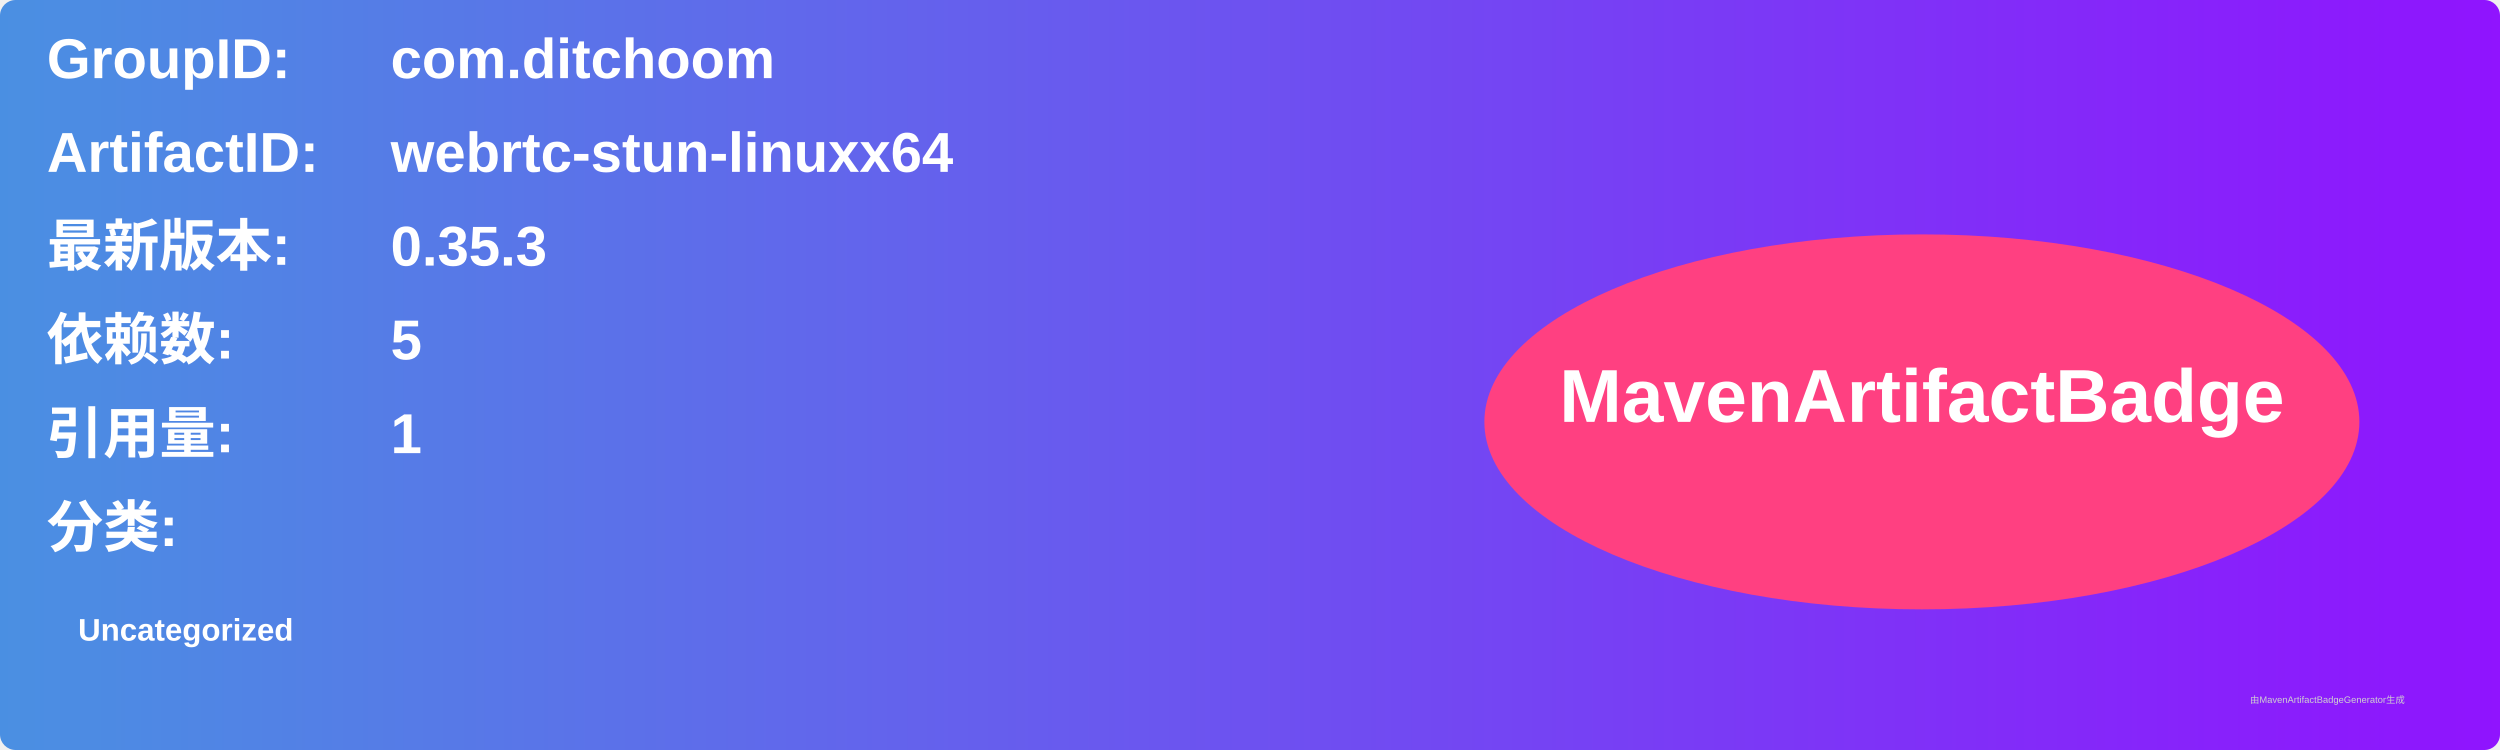
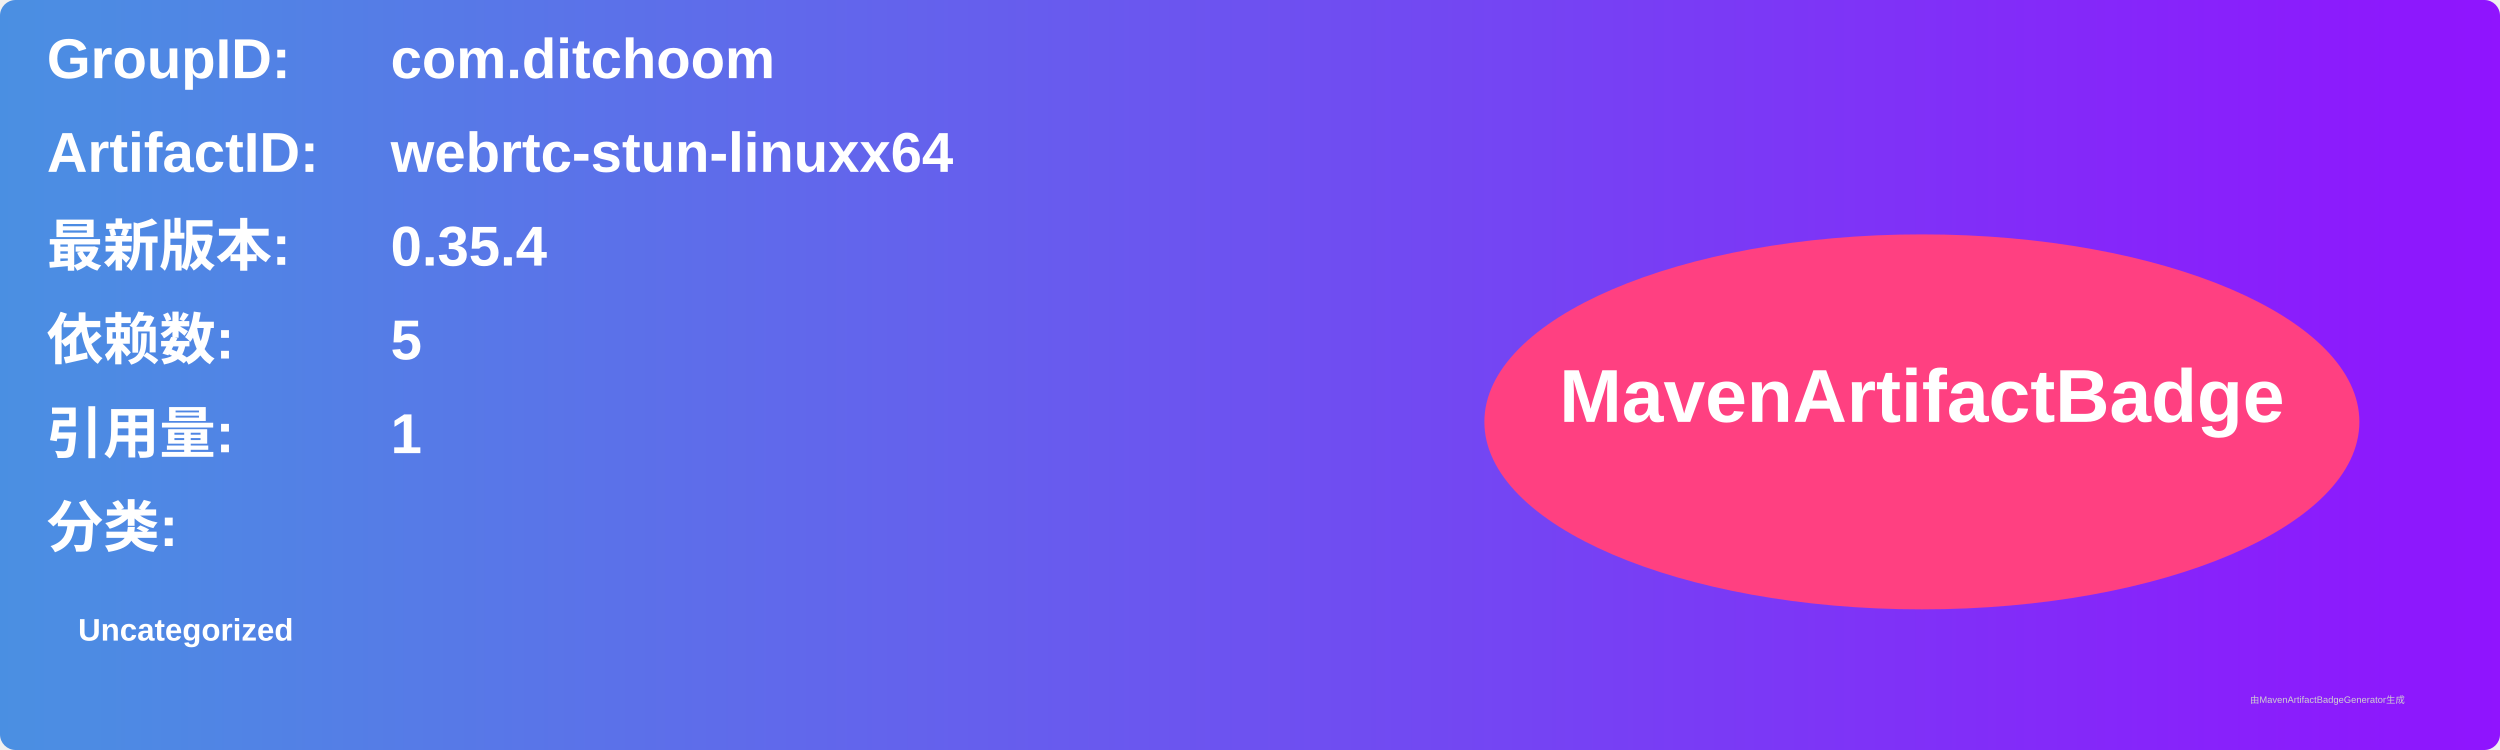
<svg xmlns="http://www.w3.org/2000/svg" width="800" height="240" viewBox="0 0 800 240">
  <linearGradient id="grad" x1="0%" y1="0%" x2="100%" y2="0%">
    <stop offset="0%" stop-color="#4a90e2" />
    <stop offset="100%" stop-color="#9013fe" />
  </linearGradient>
  <rect width="100%" height="100%" rx="5" ry="5" fill="url(#grad)" />
  <g transform="translate(15, 15)">
    <text x="0" y="10" font-family="Arial" font-size="18" fill="white" font-weight="bold" width="260">GroupID:</text>
    <text x="110" y="10" font-family="Arial" font-size="18" fill="white" font-weight="bold" width="460">com.ditchoom</text>
    <text x="0" y="40" font-family="Arial" font-size="18" fill="white" font-weight="bold" width="260">ArtifactID:</text>
    <text x="110" y="40" font-family="Arial" font-size="18" fill="white" font-weight="bold" width="460">webrtc-stun-linuxx64</text>
    <text x="0" y="70" font-family="Arial" font-size="18" fill="white" font-weight="bold">最新版本:</text>
    <text x="110" y="70" font-family="Arial" font-size="18" fill="white" font-weight="bold">
-       <tspan font-weight="bold">0.35.3</tspan>
+       <tspan font-weight="bold">0.35.4</tspan>
    </text>
    <text x="0" y="100" font-family="Arial" font-size="18" fill="white" font-weight="bold">依赖数: </text>
    <text x="110" y="100" font-family="Arial" font-size="18" fill="white">
      <tspan font-weight="bold">5</tspan>
    </text>
    <text x="0" y="130" font-family="Arial" font-size="18" fill="white" font-weight="bold">引用量: </text>
    <text x="110" y="130" font-family="Arial" font-size="18" fill="white">
      <tspan font-weight="bold">1</tspan>
    </text>
    <text x="0" y="160" font-family="Arial" font-size="18" fill="white" font-weight="bold">分类:</text>
    <text x="10" y="190" font-family="Arial" font-size="10" fill="white">
      <tspan font-weight="bold">Uncategorized</tspan>
    </text>
    <ellipse cx="600" cy="120" rx="140" ry="60" fill="#ff4081" />
    <text x="600" y="120" text-anchor="middle" font-family="Arial" font-size="24" fill="white" font-weight="bold">MavenArtifactBadge</text>
  </g>
  <text x="720" y="225" font-family="Arial" font-size="3" fill="#d0d0d0">由MavenArtifactBadgeGenerator生成</text>
</svg>
